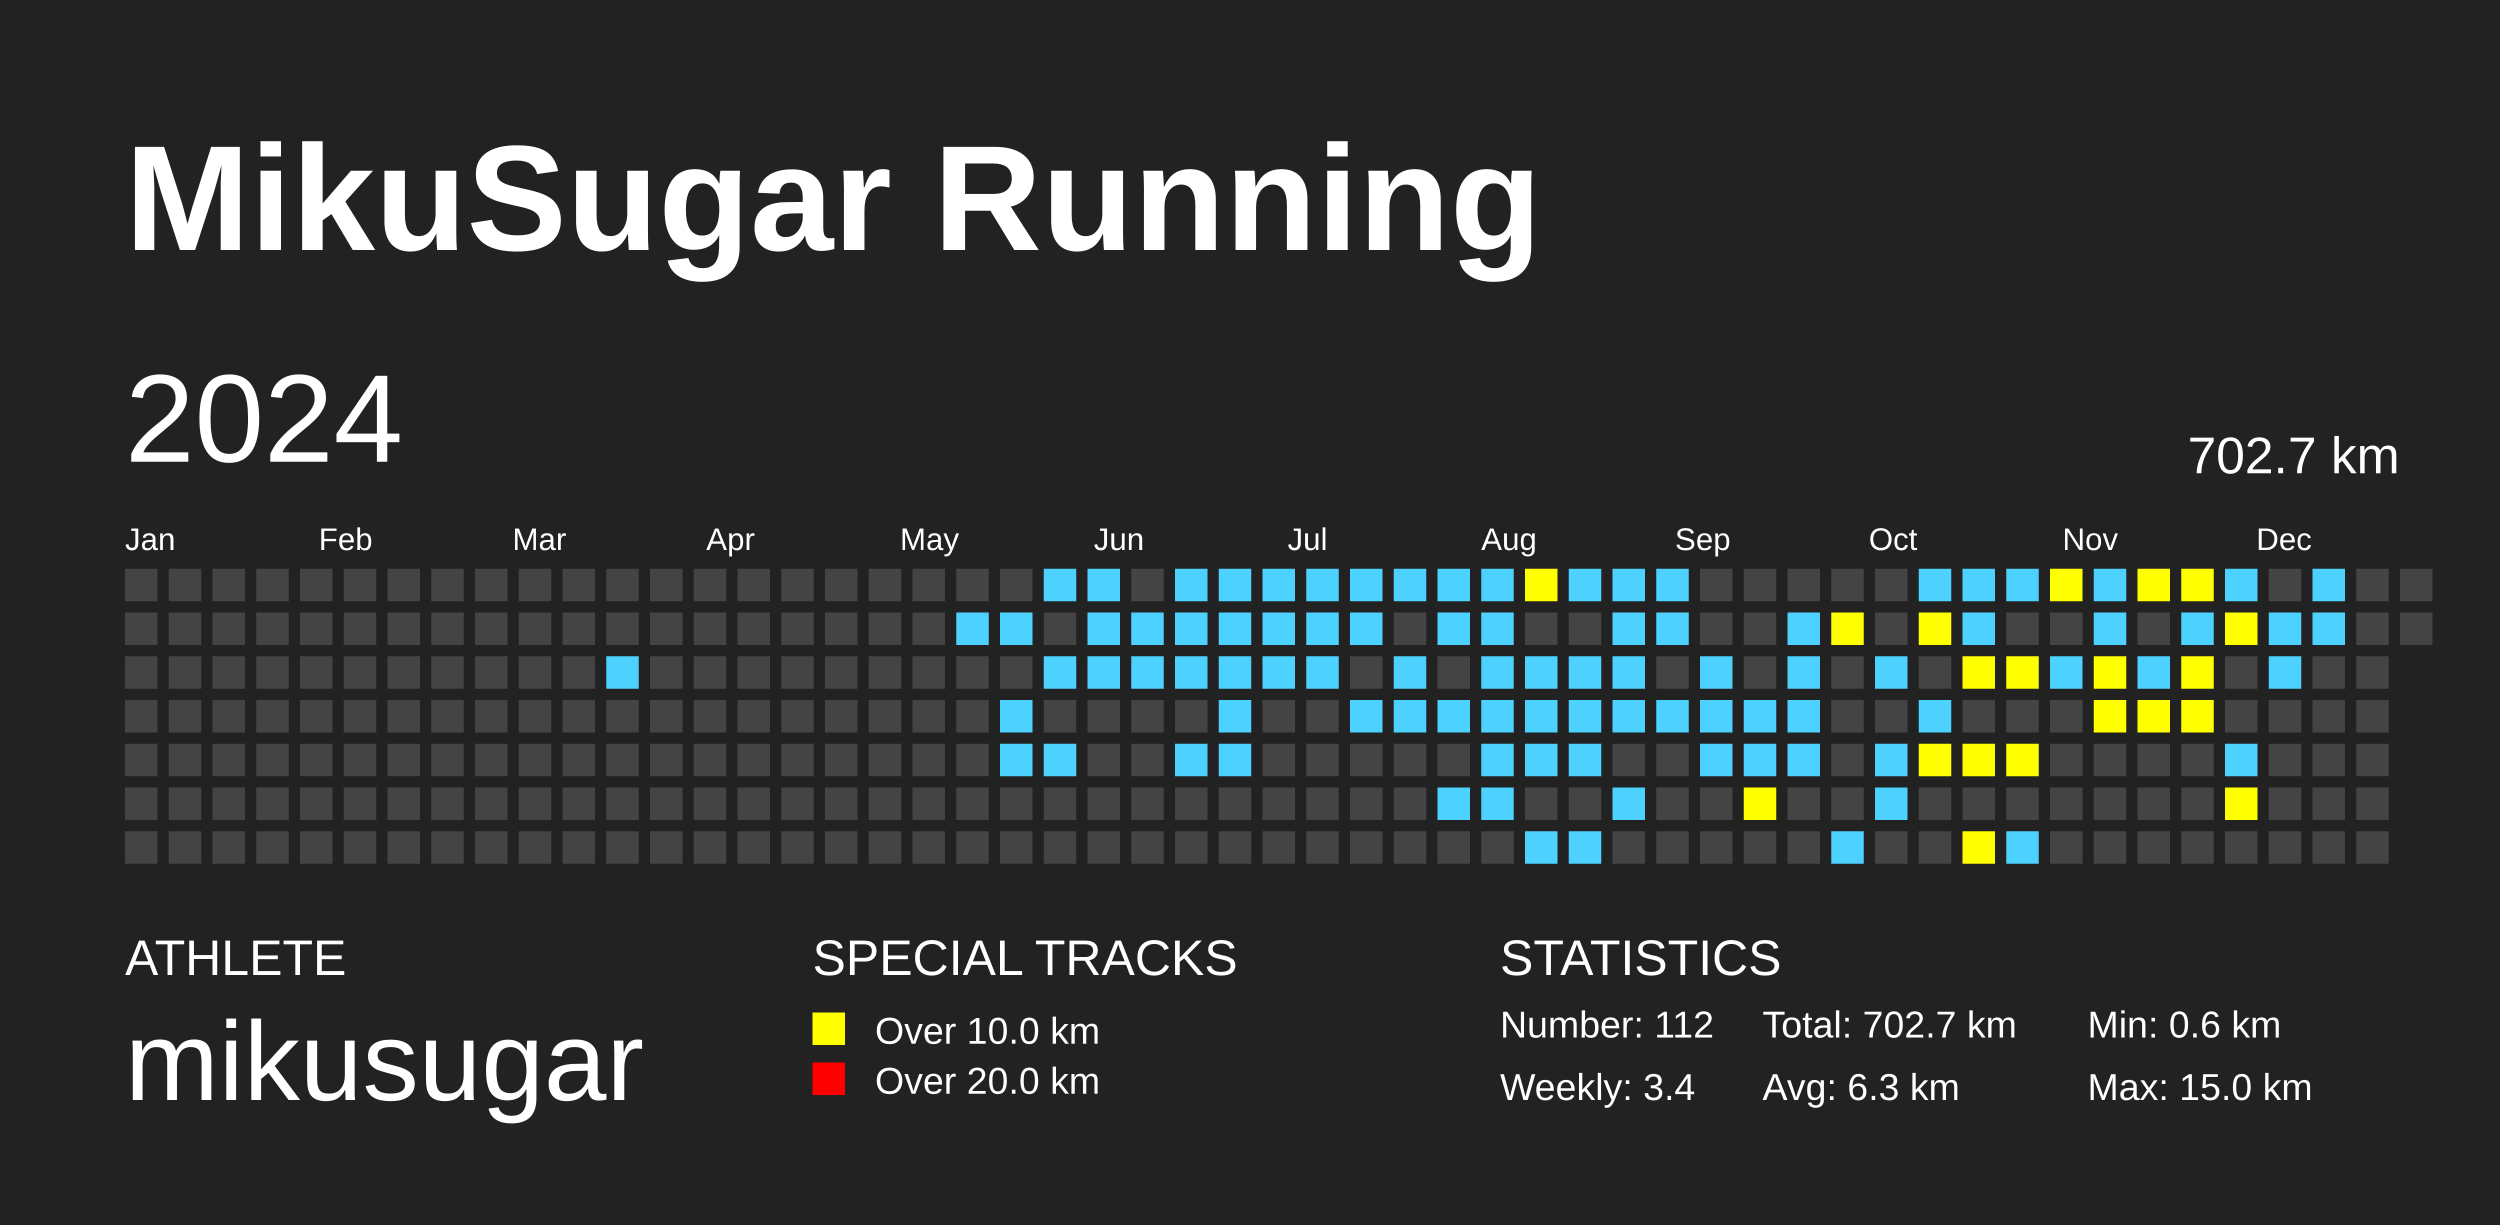
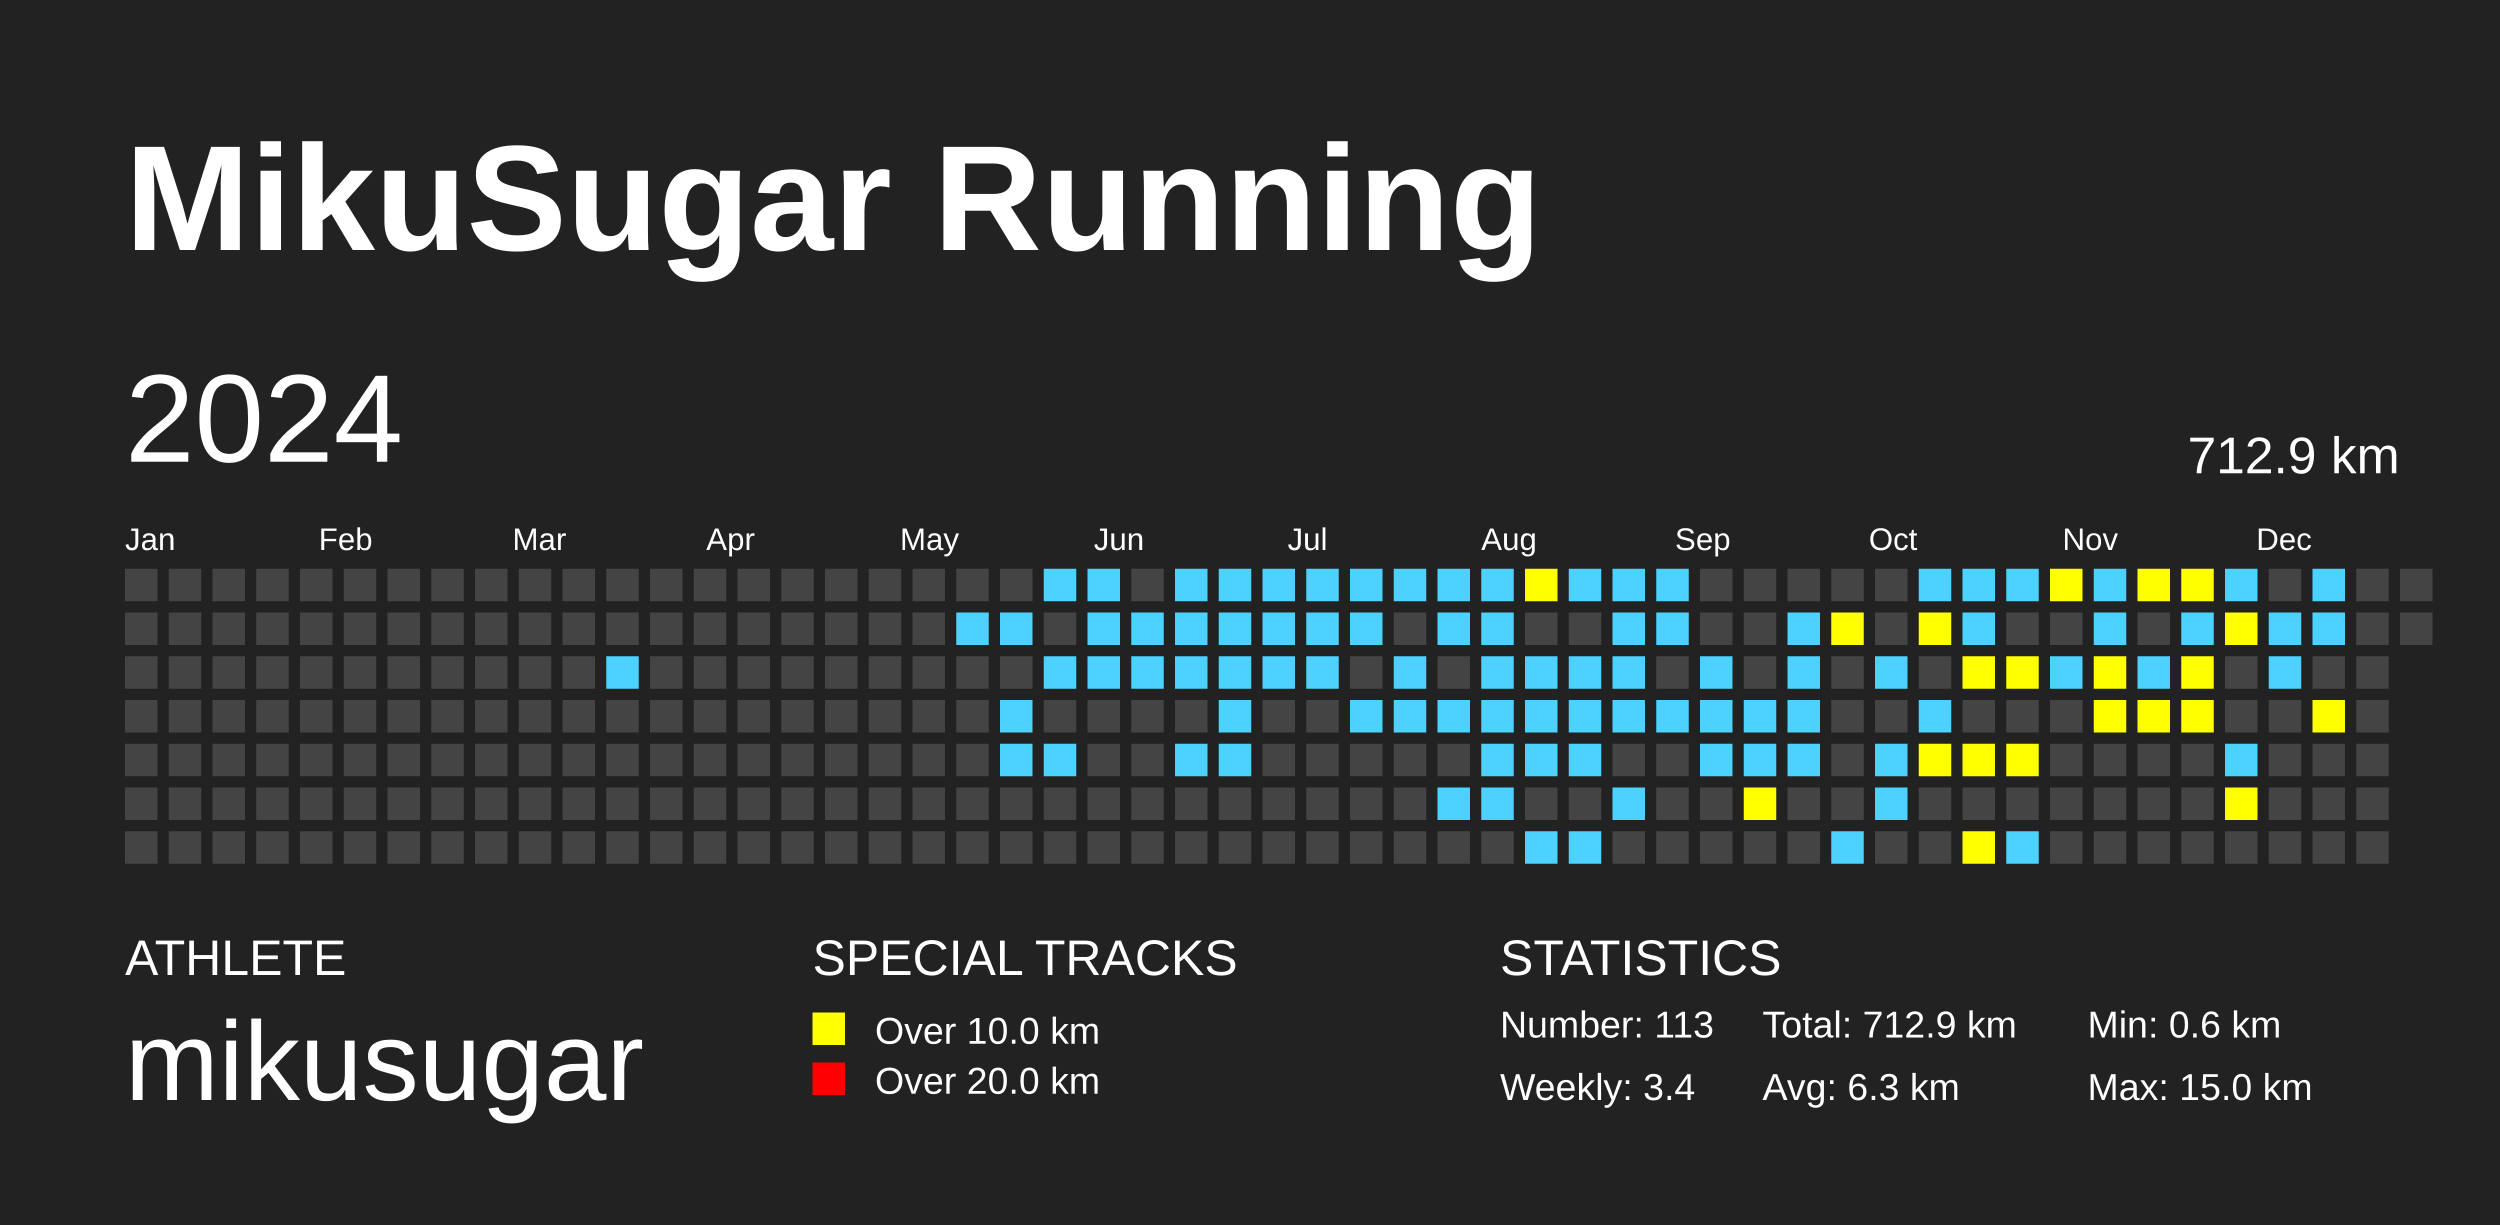
<svg xmlns="http://www.w3.org/2000/svg" baseProfile="full" height="98mm" version="1.1" viewBox="0,0,200,98" width="200mm">
  <defs />
  <rect fill="#222222" height="98" width="200" x="0" y="0" />
  <text fill="#FFFFFF" style="font-size:12px; font-family:Arial; font-weight:bold;" x="10" y="20">MikuSugar Running</text>
  <text fill="#FFFFFF" style="font-size:4px; font-family:Arial" x="10" y="78">ATHLETE</text>
  <text fill="#FFFFFF" style="font-size:9px; font-family:Arial" x="10" y="88">mikusugar</text>
  <text fill="#FFFFFF" style="font-size:4px; font-family:Arial" x="65" y="78">SPECIAL TRACKS</text>
  <rect fill="yellow" height="2.6" width="2.6" x="65" y="81" />
  <text fill="#FFFFFF" style="font-size:3px; font-family:Arial" x="70" y="83.5">Over 10.0 km</text>
  <rect fill="red" height="2.6" width="2.6" x="65" y="85" />
  <text fill="#FFFFFF" style="font-size:3px; font-family:Arial" x="70" y="87.5">Over 20.0 km</text>
  <text fill="#FFFFFF" style="font-size:4px; font-family:Arial" x="120" y="78">STATISTICS</text>
-   <text fill="#FFFFFF" style="font-size:3px; font-family:Arial" x="120" y="83">Number: 112</text>
+   <text fill="#FFFFFF" style="font-size:3px; font-family:Arial" x="120" y="83">Number: 113</text>
  <text fill="#FFFFFF" style="font-size:3px; font-family:Arial" x="120" y="88">Weekly: 3.4</text>
-   <text fill="#FFFFFF" style="font-size:3px; font-family:Arial" x="141" y="83">Total: 702.7 km</text>
+   <text fill="#FFFFFF" style="font-size:3px; font-family:Arial" x="141" y="83">Total: 712.9 km</text>
  <text fill="#FFFFFF" style="font-size:3px; font-family:Arial" x="141" y="88">Avg: 6.3 km</text>
  <text fill="#FFFFFF" style="font-size:3px; font-family:Arial" x="167" y="83">Min: 0.6 km</text>
  <text fill="#FFFFFF" style="font-size:3px; font-family:Arial" x="167" y="88">Max: 15.0 km</text>
  <text dominant-baseline="hanging" fill="#FFFFFF" style="font-size:10.0px; font-family:Arial;" x="10" y="30">2024</text>
-   <text dominant-baseline="hanging" fill="#FFFFFF" style="font-size:4.125px; font-family:Arial;" x="175" y="35">702.7 km</text>
+   <text dominant-baseline="hanging" fill="#FFFFFF" style="font-size:4.125px; font-family:Arial;" x="175" y="35">712.9 km</text>
  <text fill="#FFFFFF" style="font-size:2.5px; font-family:Arial" x="10.0" y="44">Jan</text>
  <text fill="#FFFFFF" style="font-size:2.5px; font-family:Arial" x="25.5" y="44">Feb</text>
  <text fill="#FFFFFF" style="font-size:2.5px; font-family:Arial" x="41.0" y="44">Mar</text>
  <text fill="#FFFFFF" style="font-size:2.5px; font-family:Arial" x="56.5" y="44">Apr</text>
  <text fill="#FFFFFF" style="font-size:2.5px; font-family:Arial" x="72.0" y="44">May</text>
  <text fill="#FFFFFF" style="font-size:2.5px; font-family:Arial" x="87.5" y="44">Jun</text>
  <text fill="#FFFFFF" style="font-size:2.5px; font-family:Arial" x="103.0" y="44">Jul</text>
  <text fill="#FFFFFF" style="font-size:2.5px; font-family:Arial" x="118.5" y="44">Aug</text>
  <text fill="#FFFFFF" style="font-size:2.5px; font-family:Arial" x="134.0" y="44">Sep</text>
  <text fill="#FFFFFF" style="font-size:2.5px; font-family:Arial" x="149.5" y="44">Oct</text>
  <text fill="#FFFFFF" style="font-size:2.5px; font-family:Arial" x="165.0" y="44">Nov</text>
  <text fill="#FFFFFF" style="font-size:2.5px; font-family:Arial" x="180.5" y="44">Dec</text>
  <rect fill="#444444" height="2.6" width="2.6" x="10.0" y="45.5" />
  <rect fill="#444444" height="2.6" width="2.6" x="10.0" y="49.0" />
  <rect fill="#444444" height="2.6" width="2.6" x="10.0" y="52.5" />
  <rect fill="#444444" height="2.6" width="2.6" x="10.0" y="56.0" />
  <rect fill="#444444" height="2.6" width="2.6" x="10.0" y="59.5" />
  <rect fill="#444444" height="2.6" width="2.6" x="10.0" y="63.0" />
  <rect fill="#444444" height="2.6" width="2.6" x="10.0" y="66.5" />
  <rect fill="#444444" height="2.6" width="2.6" x="13.5" y="45.5" />
  <rect fill="#444444" height="2.6" width="2.6" x="13.5" y="49.0" />
  <rect fill="#444444" height="2.6" width="2.6" x="13.5" y="52.5" />
  <rect fill="#444444" height="2.6" width="2.6" x="13.5" y="56.0" />
  <rect fill="#444444" height="2.6" width="2.6" x="13.5" y="59.5" />
  <rect fill="#444444" height="2.6" width="2.6" x="13.5" y="63.0" />
  <rect fill="#444444" height="2.6" width="2.6" x="13.5" y="66.5" />
  <rect fill="#444444" height="2.6" width="2.6" x="17.0" y="45.5" />
  <rect fill="#444444" height="2.6" width="2.6" x="17.0" y="49.0" />
  <rect fill="#444444" height="2.6" width="2.6" x="17.0" y="52.5" />
  <rect fill="#444444" height="2.6" width="2.6" x="17.0" y="56.0" />
  <rect fill="#444444" height="2.6" width="2.6" x="17.0" y="59.5" />
  <rect fill="#444444" height="2.6" width="2.6" x="17.0" y="63.0" />
  <rect fill="#444444" height="2.6" width="2.6" x="17.0" y="66.5" />
  <rect fill="#444444" height="2.6" width="2.6" x="20.5" y="45.5" />
  <rect fill="#444444" height="2.6" width="2.6" x="20.5" y="49.0" />
  <rect fill="#444444" height="2.6" width="2.6" x="20.5" y="52.5" />
  <rect fill="#444444" height="2.6" width="2.6" x="20.5" y="56.0" />
  <rect fill="#444444" height="2.6" width="2.6" x="20.5" y="59.5" />
  <rect fill="#444444" height="2.6" width="2.6" x="20.5" y="63.0" />
  <rect fill="#444444" height="2.6" width="2.6" x="20.5" y="66.5" />
  <rect fill="#444444" height="2.6" width="2.6" x="24.0" y="45.5" />
  <rect fill="#444444" height="2.6" width="2.6" x="24.0" y="49.0" />
  <rect fill="#444444" height="2.6" width="2.6" x="24.0" y="52.5" />
  <rect fill="#444444" height="2.6" width="2.6" x="24.0" y="56.0" />
  <rect fill="#444444" height="2.6" width="2.6" x="24.0" y="59.5" />
  <rect fill="#444444" height="2.6" width="2.6" x="24.0" y="63.0" />
  <rect fill="#444444" height="2.6" width="2.6" x="24.0" y="66.5" />
  <rect fill="#444444" height="2.6" width="2.6" x="27.5" y="45.5" />
  <rect fill="#444444" height="2.6" width="2.6" x="27.5" y="49.0" />
  <rect fill="#444444" height="2.6" width="2.6" x="27.5" y="52.5" />
  <rect fill="#444444" height="2.6" width="2.6" x="27.5" y="56.0" />
  <rect fill="#444444" height="2.6" width="2.6" x="27.5" y="59.5" />
  <rect fill="#444444" height="2.6" width="2.6" x="27.5" y="63.0" />
  <rect fill="#444444" height="2.6" width="2.6" x="27.5" y="66.5" />
  <rect fill="#444444" height="2.6" width="2.6" x="31.0" y="45.5" />
  <rect fill="#444444" height="2.6" width="2.6" x="31.0" y="49.0" />
  <rect fill="#444444" height="2.6" width="2.6" x="31.0" y="52.5" />
  <rect fill="#444444" height="2.6" width="2.6" x="31.0" y="56.0" />
  <rect fill="#444444" height="2.6" width="2.6" x="31.0" y="59.5" />
  <rect fill="#444444" height="2.6" width="2.6" x="31.0" y="63.0" />
  <rect fill="#444444" height="2.6" width="2.6" x="31.0" y="66.5" />
  <rect fill="#444444" height="2.6" width="2.6" x="34.5" y="45.5" />
  <rect fill="#444444" height="2.6" width="2.6" x="34.5" y="49.0" />
  <rect fill="#444444" height="2.6" width="2.6" x="34.5" y="52.5" />
  <rect fill="#444444" height="2.6" width="2.6" x="34.5" y="56.0" />
  <rect fill="#444444" height="2.6" width="2.6" x="34.5" y="59.5" />
  <rect fill="#444444" height="2.6" width="2.6" x="34.5" y="63.0" />
  <rect fill="#444444" height="2.6" width="2.6" x="34.5" y="66.5" />
  <rect fill="#444444" height="2.6" width="2.6" x="38.0" y="45.5" />
  <rect fill="#444444" height="2.6" width="2.6" x="38.0" y="49.0" />
  <rect fill="#444444" height="2.6" width="2.6" x="38.0" y="52.5" />
  <rect fill="#444444" height="2.6" width="2.6" x="38.0" y="56.0" />
  <rect fill="#444444" height="2.6" width="2.6" x="38.0" y="59.5" />
  <rect fill="#444444" height="2.6" width="2.6" x="38.0" y="63.0" />
  <rect fill="#444444" height="2.6" width="2.6" x="38.0" y="66.5" />
  <rect fill="#444444" height="2.6" width="2.6" x="41.5" y="45.5" />
  <rect fill="#444444" height="2.6" width="2.6" x="41.5" y="49.0" />
  <rect fill="#444444" height="2.6" width="2.6" x="41.5" y="52.5" />
  <rect fill="#444444" height="2.6" width="2.6" x="41.5" y="56.0" />
  <rect fill="#444444" height="2.6" width="2.6" x="41.5" y="59.5" />
  <rect fill="#444444" height="2.6" width="2.6" x="41.5" y="63.0" />
  <rect fill="#444444" height="2.6" width="2.6" x="41.5" y="66.5" />
  <rect fill="#444444" height="2.6" width="2.6" x="45.0" y="45.5" />
  <rect fill="#444444" height="2.6" width="2.6" x="45.0" y="49.0" />
  <rect fill="#444444" height="2.6" width="2.6" x="45.0" y="52.5" />
  <rect fill="#444444" height="2.6" width="2.6" x="45.0" y="56.0" />
  <rect fill="#444444" height="2.6" width="2.6" x="45.0" y="59.5" />
  <rect fill="#444444" height="2.6" width="2.6" x="45.0" y="63.0" />
  <rect fill="#444444" height="2.6" width="2.6" x="45.0" y="66.5" />
  <rect fill="#444444" height="2.6" width="2.6" x="48.5" y="45.5" />
  <rect fill="#444444" height="2.6" width="2.6" x="48.5" y="49.0" />
  <rect fill="#4DD2FF" height="2.6" width="2.6" x="48.5" y="52.5" />
  <rect fill="#444444" height="2.6" width="2.6" x="48.5" y="56.0" />
  <rect fill="#444444" height="2.6" width="2.6" x="48.5" y="59.5" />
  <rect fill="#444444" height="2.6" width="2.6" x="48.5" y="63.0" />
  <rect fill="#444444" height="2.6" width="2.6" x="48.5" y="66.5" />
  <rect fill="#444444" height="2.6" width="2.6" x="52.0" y="45.5" />
  <rect fill="#444444" height="2.6" width="2.6" x="52.0" y="49.0" />
  <rect fill="#444444" height="2.6" width="2.6" x="52.0" y="52.5" />
  <rect fill="#444444" height="2.6" width="2.6" x="52.0" y="56.0" />
  <rect fill="#444444" height="2.6" width="2.6" x="52.0" y="59.5" />
  <rect fill="#444444" height="2.6" width="2.6" x="52.0" y="63.0" />
  <rect fill="#444444" height="2.6" width="2.6" x="52.0" y="66.5" />
  <rect fill="#444444" height="2.6" width="2.6" x="55.5" y="45.5" />
  <rect fill="#444444" height="2.6" width="2.6" x="55.5" y="49.0" />
  <rect fill="#444444" height="2.6" width="2.6" x="55.5" y="52.5" />
  <rect fill="#444444" height="2.6" width="2.6" x="55.5" y="56.0" />
  <rect fill="#444444" height="2.6" width="2.6" x="55.5" y="59.5" />
  <rect fill="#444444" height="2.6" width="2.6" x="55.5" y="63.0" />
  <rect fill="#444444" height="2.6" width="2.6" x="55.5" y="66.5" />
  <rect fill="#444444" height="2.6" width="2.6" x="59.0" y="45.5" />
  <rect fill="#444444" height="2.6" width="2.6" x="59.0" y="49.0" />
  <rect fill="#444444" height="2.6" width="2.6" x="59.0" y="52.5" />
  <rect fill="#444444" height="2.6" width="2.6" x="59.0" y="56.0" />
  <rect fill="#444444" height="2.6" width="2.6" x="59.0" y="59.5" />
  <rect fill="#444444" height="2.6" width="2.6" x="59.0" y="63.0" />
  <rect fill="#444444" height="2.6" width="2.6" x="59.0" y="66.5" />
  <rect fill="#444444" height="2.6" width="2.6" x="62.5" y="45.5" />
  <rect fill="#444444" height="2.6" width="2.6" x="62.5" y="49.0" />
  <rect fill="#444444" height="2.6" width="2.6" x="62.5" y="52.5" />
  <rect fill="#444444" height="2.6" width="2.6" x="62.5" y="56.0" />
  <rect fill="#444444" height="2.6" width="2.6" x="62.5" y="59.5" />
  <rect fill="#444444" height="2.6" width="2.6" x="62.5" y="63.0" />
  <rect fill="#444444" height="2.6" width="2.6" x="62.5" y="66.5" />
  <rect fill="#444444" height="2.6" width="2.6" x="66.0" y="45.5" />
  <rect fill="#444444" height="2.6" width="2.6" x="66.0" y="49.0" />
  <rect fill="#444444" height="2.6" width="2.6" x="66.0" y="52.5" />
  <rect fill="#444444" height="2.6" width="2.6" x="66.0" y="56.0" />
  <rect fill="#444444" height="2.6" width="2.6" x="66.0" y="59.5" />
  <rect fill="#444444" height="2.6" width="2.6" x="66.0" y="63.0" />
  <rect fill="#444444" height="2.6" width="2.6" x="66.0" y="66.5" />
  <rect fill="#444444" height="2.6" width="2.6" x="69.5" y="45.5" />
  <rect fill="#444444" height="2.6" width="2.6" x="69.5" y="49.0" />
  <rect fill="#444444" height="2.6" width="2.6" x="69.5" y="52.5" />
  <rect fill="#444444" height="2.6" width="2.6" x="69.5" y="56.0" />
  <rect fill="#444444" height="2.6" width="2.6" x="69.5" y="59.5" />
  <rect fill="#444444" height="2.6" width="2.6" x="69.5" y="63.0" />
  <rect fill="#444444" height="2.6" width="2.6" x="69.5" y="66.5" />
  <rect fill="#444444" height="2.6" width="2.6" x="73.0" y="45.5" />
  <rect fill="#444444" height="2.6" width="2.6" x="73.0" y="49.0" />
  <rect fill="#444444" height="2.6" width="2.6" x="73.0" y="52.5" />
  <rect fill="#444444" height="2.6" width="2.6" x="73.0" y="56.0" />
  <rect fill="#444444" height="2.6" width="2.6" x="73.0" y="59.5" />
  <rect fill="#444444" height="2.6" width="2.6" x="73.0" y="63.0" />
  <rect fill="#444444" height="2.6" width="2.6" x="73.0" y="66.5" />
  <rect fill="#444444" height="2.6" width="2.6" x="76.5" y="45.5" />
  <rect fill="#4DD2FF" height="2.6" width="2.6" x="76.5" y="49.0" />
  <rect fill="#444444" height="2.6" width="2.6" x="76.5" y="52.5" />
  <rect fill="#444444" height="2.6" width="2.6" x="76.5" y="56.0" />
  <rect fill="#444444" height="2.6" width="2.6" x="76.5" y="59.5" />
  <rect fill="#444444" height="2.6" width="2.6" x="76.5" y="63.0" />
  <rect fill="#444444" height="2.6" width="2.6" x="76.5" y="66.5" />
  <rect fill="#444444" height="2.6" width="2.6" x="80.0" y="45.5" />
  <rect fill="#4DD2FF" height="2.6" width="2.6" x="80.0" y="49.0" />
  <rect fill="#444444" height="2.6" width="2.6" x="80.0" y="52.5" />
  <rect fill="#4DD2FF" height="2.6" width="2.6" x="80.0" y="56.0" />
  <rect fill="#4DD2FF" height="2.6" width="2.6" x="80.0" y="59.5" />
  <rect fill="#444444" height="2.6" width="2.6" x="80.0" y="63.0" />
  <rect fill="#444444" height="2.6" width="2.6" x="80.0" y="66.5" />
  <rect fill="#4DD2FF" height="2.6" width="2.6" x="83.5" y="45.5" />
  <rect fill="#444444" height="2.6" width="2.6" x="83.5" y="49.0" />
  <rect fill="#4DD2FF" height="2.6" width="2.6" x="83.5" y="52.5" />
  <rect fill="#444444" height="2.6" width="2.6" x="83.5" y="56.0" />
  <rect fill="#4DD2FF" height="2.6" width="2.6" x="83.5" y="59.5" />
  <rect fill="#444444" height="2.6" width="2.6" x="83.5" y="63.0" />
  <rect fill="#444444" height="2.6" width="2.6" x="83.5" y="66.5" />
  <rect fill="#4DD2FF" height="2.6" width="2.6" x="87.0" y="45.5" />
  <rect fill="#4DD2FF" height="2.6" width="2.6" x="87.0" y="49.0" />
  <rect fill="#4DD2FF" height="2.6" width="2.6" x="87.0" y="52.5" />
  <rect fill="#444444" height="2.6" width="2.6" x="87.0" y="56.0" />
  <rect fill="#444444" height="2.6" width="2.6" x="87.0" y="59.5" />
  <rect fill="#444444" height="2.6" width="2.6" x="87.0" y="63.0" />
  <rect fill="#444444" height="2.6" width="2.6" x="87.0" y="66.5" />
  <rect fill="#444444" height="2.6" width="2.6" x="90.5" y="45.5" />
  <rect fill="#4DD2FF" height="2.6" width="2.6" x="90.5" y="49.0" />
  <rect fill="#4DD2FF" height="2.6" width="2.6" x="90.5" y="52.5" />
  <rect fill="#444444" height="2.6" width="2.6" x="90.5" y="56.0" />
  <rect fill="#444444" height="2.6" width="2.6" x="90.5" y="59.5" />
  <rect fill="#444444" height="2.6" width="2.6" x="90.5" y="63.0" />
  <rect fill="#444444" height="2.6" width="2.6" x="90.5" y="66.5" />
  <rect fill="#4DD2FF" height="2.6" width="2.6" x="94.0" y="45.5" />
  <rect fill="#4DD2FF" height="2.6" width="2.6" x="94.0" y="49.0" />
  <rect fill="#4DD2FF" height="2.6" width="2.6" x="94.0" y="52.5" />
  <rect fill="#444444" height="2.6" width="2.6" x="94.0" y="56.0" />
  <rect fill="#4DD2FF" height="2.6" width="2.6" x="94.0" y="59.5" />
  <rect fill="#444444" height="2.6" width="2.6" x="94.0" y="63.0" />
  <rect fill="#444444" height="2.6" width="2.6" x="94.0" y="66.5" />
  <rect fill="#4DD2FF" height="2.6" width="2.6" x="97.5" y="45.5" />
  <rect fill="#4DD2FF" height="2.6" width="2.6" x="97.5" y="49.0" />
  <rect fill="#4DD2FF" height="2.6" width="2.6" x="97.5" y="52.5" />
  <rect fill="#4DD2FF" height="2.6" width="2.6" x="97.5" y="56.0" />
  <rect fill="#4DD2FF" height="2.6" width="2.6" x="97.5" y="59.5" />
  <rect fill="#444444" height="2.6" width="2.6" x="97.5" y="63.0" />
  <rect fill="#444444" height="2.6" width="2.6" x="97.5" y="66.5" />
  <rect fill="#4DD2FF" height="2.6" width="2.6" x="101.0" y="45.5" />
  <rect fill="#4DD2FF" height="2.6" width="2.6" x="101.0" y="49.0" />
  <rect fill="#4DD2FF" height="2.6" width="2.6" x="101.0" y="52.5" />
  <rect fill="#444444" height="2.6" width="2.6" x="101.0" y="56.0" />
  <rect fill="#444444" height="2.6" width="2.6" x="101.0" y="59.5" />
  <rect fill="#444444" height="2.6" width="2.6" x="101.0" y="63.0" />
  <rect fill="#444444" height="2.6" width="2.6" x="101.0" y="66.5" />
  <rect fill="#4DD2FF" height="2.6" width="2.6" x="104.5" y="45.5" />
  <rect fill="#4DD2FF" height="2.6" width="2.6" x="104.5" y="49.0" />
  <rect fill="#4DD2FF" height="2.6" width="2.6" x="104.5" y="52.5" />
  <rect fill="#444444" height="2.6" width="2.6" x="104.5" y="56.0" />
  <rect fill="#444444" height="2.6" width="2.6" x="104.5" y="59.5" />
  <rect fill="#444444" height="2.6" width="2.6" x="104.5" y="63.0" />
  <rect fill="#444444" height="2.6" width="2.6" x="104.5" y="66.5" />
  <rect fill="#4DD2FF" height="2.6" width="2.6" x="108.0" y="45.5" />
  <rect fill="#4DD2FF" height="2.6" width="2.6" x="108.0" y="49.0" />
  <rect fill="#444444" height="2.6" width="2.6" x="108.0" y="52.5" />
  <rect fill="#4DD2FF" height="2.6" width="2.6" x="108.0" y="56.0" />
  <rect fill="#444444" height="2.6" width="2.6" x="108.0" y="59.5" />
  <rect fill="#444444" height="2.6" width="2.6" x="108.0" y="63.0" />
  <rect fill="#444444" height="2.6" width="2.6" x="108.0" y="66.5" />
  <rect fill="#4DD2FF" height="2.6" width="2.6" x="111.5" y="45.5" />
  <rect fill="#444444" height="2.6" width="2.6" x="111.5" y="49.0" />
  <rect fill="#4DD2FF" height="2.6" width="2.6" x="111.5" y="52.5" />
  <rect fill="#4DD2FF" height="2.6" width="2.6" x="111.5" y="56.0" />
  <rect fill="#444444" height="2.6" width="2.6" x="111.5" y="59.5" />
  <rect fill="#444444" height="2.6" width="2.6" x="111.5" y="63.0" />
  <rect fill="#444444" height="2.6" width="2.6" x="111.5" y="66.5" />
  <rect fill="#4DD2FF" height="2.6" width="2.6" x="115.0" y="45.5" />
  <rect fill="#4DD2FF" height="2.6" width="2.6" x="115.0" y="49.0" />
  <rect fill="#444444" height="2.6" width="2.6" x="115.0" y="52.5" />
  <rect fill="#4DD2FF" height="2.6" width="2.6" x="115.0" y="56.0" />
  <rect fill="#444444" height="2.6" width="2.6" x="115.0" y="59.5" />
  <rect fill="#4DD2FF" height="2.6" width="2.6" x="115.0" y="63.0" />
  <rect fill="#444444" height="2.6" width="2.6" x="115.0" y="66.5" />
  <rect fill="#4DD2FF" height="2.6" width="2.6" x="118.5" y="45.5" />
  <rect fill="#4DD2FF" height="2.6" width="2.6" x="118.5" y="49.0" />
  <rect fill="#4DD2FF" height="2.6" width="2.6" x="118.5" y="52.5" />
  <rect fill="#4DD2FF" height="2.6" width="2.6" x="118.5" y="56.0" />
  <rect fill="#4DD2FF" height="2.6" width="2.6" x="118.5" y="59.5" />
  <rect fill="#4DD2FF" height="2.6" width="2.6" x="118.5" y="63.0" />
  <rect fill="#444444" height="2.6" width="2.6" x="118.5" y="66.5" />
  <rect fill="yellow" height="2.6" width="2.6" x="122.0" y="45.5" />
  <rect fill="#444444" height="2.6" width="2.6" x="122.0" y="49.0" />
  <rect fill="#4DD2FF" height="2.6" width="2.6" x="122.0" y="52.5" />
  <rect fill="#4DD2FF" height="2.6" width="2.6" x="122.0" y="56.0" />
  <rect fill="#4DD2FF" height="2.6" width="2.6" x="122.0" y="59.5" />
  <rect fill="#444444" height="2.6" width="2.6" x="122.0" y="63.0" />
  <rect fill="#4DD2FF" height="2.6" width="2.6" x="122.0" y="66.5" />
  <rect fill="#4DD2FF" height="2.6" width="2.6" x="125.5" y="45.5" />
  <rect fill="#444444" height="2.6" width="2.6" x="125.5" y="49.0" />
  <rect fill="#4DD2FF" height="2.6" width="2.6" x="125.5" y="52.5" />
  <rect fill="#4DD2FF" height="2.6" width="2.6" x="125.5" y="56.0" />
  <rect fill="#4DD2FF" height="2.6" width="2.6" x="125.5" y="59.5" />
  <rect fill="#444444" height="2.6" width="2.6" x="125.5" y="63.0" />
  <rect fill="#4DD2FF" height="2.6" width="2.6" x="125.5" y="66.5" />
  <rect fill="#4DD2FF" height="2.6" width="2.6" x="129.0" y="45.5" />
  <rect fill="#4DD2FF" height="2.6" width="2.6" x="129.0" y="49.0" />
  <rect fill="#4DD2FF" height="2.6" width="2.6" x="129.0" y="52.5" />
  <rect fill="#4DD2FF" height="2.6" width="2.6" x="129.0" y="56.0" />
  <rect fill="#444444" height="2.6" width="2.6" x="129.0" y="59.5" />
  <rect fill="#4DD2FF" height="2.6" width="2.6" x="129.0" y="63.0" />
  <rect fill="#444444" height="2.6" width="2.6" x="129.0" y="66.5" />
  <rect fill="#4DD2FF" height="2.6" width="2.6" x="132.5" y="45.5" />
  <rect fill="#4DD2FF" height="2.6" width="2.6" x="132.5" y="49.0" />
  <rect fill="#444444" height="2.6" width="2.6" x="132.5" y="52.5" />
  <rect fill="#4DD2FF" height="2.6" width="2.6" x="132.5" y="56.0" />
  <rect fill="#444444" height="2.6" width="2.6" x="132.5" y="59.5" />
  <rect fill="#444444" height="2.6" width="2.6" x="132.5" y="63.0" />
  <rect fill="#444444" height="2.6" width="2.6" x="132.5" y="66.5" />
  <rect fill="#444444" height="2.6" width="2.6" x="136.0" y="45.5" />
  <rect fill="#444444" height="2.6" width="2.6" x="136.0" y="49.0" />
  <rect fill="#4DD2FF" height="2.6" width="2.6" x="136.0" y="52.5" />
  <rect fill="#4DD2FF" height="2.6" width="2.6" x="136.0" y="56.0" />
  <rect fill="#4DD2FF" height="2.6" width="2.6" x="136.0" y="59.5" />
  <rect fill="#444444" height="2.6" width="2.6" x="136.0" y="63.0" />
  <rect fill="#444444" height="2.6" width="2.6" x="136.0" y="66.5" />
  <rect fill="#444444" height="2.6" width="2.6" x="139.5" y="45.5" />
  <rect fill="#444444" height="2.6" width="2.6" x="139.5" y="49.0" />
  <rect fill="#444444" height="2.6" width="2.6" x="139.5" y="52.5" />
  <rect fill="#4DD2FF" height="2.6" width="2.6" x="139.5" y="56.0" />
  <rect fill="#4DD2FF" height="2.6" width="2.6" x="139.5" y="59.5" />
  <rect fill="yellow" height="2.6" width="2.6" x="139.5" y="63.0" />
  <rect fill="#444444" height="2.6" width="2.6" x="139.5" y="66.5" />
  <rect fill="#444444" height="2.6" width="2.6" x="143.0" y="45.5" />
  <rect fill="#4DD2FF" height="2.6" width="2.6" x="143.0" y="49.0" />
  <rect fill="#4DD2FF" height="2.6" width="2.6" x="143.0" y="52.5" />
  <rect fill="#4DD2FF" height="2.6" width="2.6" x="143.0" y="56.0" />
  <rect fill="#4DD2FF" height="2.6" width="2.6" x="143.0" y="59.5" />
  <rect fill="#444444" height="2.6" width="2.6" x="143.0" y="63.0" />
  <rect fill="#444444" height="2.6" width="2.6" x="143.0" y="66.5" />
  <rect fill="#444444" height="2.6" width="2.6" x="146.5" y="45.5" />
  <rect fill="yellow" height="2.6" width="2.6" x="146.5" y="49.0" />
  <rect fill="#444444" height="2.6" width="2.6" x="146.5" y="52.5" />
  <rect fill="#444444" height="2.6" width="2.6" x="146.5" y="56.0" />
  <rect fill="#444444" height="2.6" width="2.6" x="146.5" y="59.5" />
  <rect fill="#444444" height="2.6" width="2.6" x="146.5" y="63.0" />
  <rect fill="#4DD2FF" height="2.6" width="2.6" x="146.5" y="66.5" />
  <rect fill="#444444" height="2.6" width="2.6" x="150.0" y="45.5" />
  <rect fill="#444444" height="2.6" width="2.6" x="150.0" y="49.0" />
  <rect fill="#4DD2FF" height="2.6" width="2.6" x="150.0" y="52.5" />
  <rect fill="#444444" height="2.6" width="2.6" x="150.0" y="56.0" />
  <rect fill="#4DD2FF" height="2.6" width="2.6" x="150.0" y="59.5" />
  <rect fill="#4DD2FF" height="2.6" width="2.6" x="150.0" y="63.0" />
  <rect fill="#444444" height="2.6" width="2.6" x="150.0" y="66.5" />
  <rect fill="#4DD2FF" height="2.6" width="2.6" x="153.5" y="45.5" />
  <rect fill="yellow" height="2.6" width="2.6" x="153.5" y="49.0" />
  <rect fill="#444444" height="2.6" width="2.6" x="153.5" y="52.5" />
  <rect fill="#4DD2FF" height="2.6" width="2.6" x="153.5" y="56.0" />
  <rect fill="yellow" height="2.6" width="2.6" x="153.5" y="59.5" />
  <rect fill="#444444" height="2.6" width="2.6" x="153.5" y="63.0" />
  <rect fill="#444444" height="2.6" width="2.6" x="153.5" y="66.5" />
  <rect fill="#4DD2FF" height="2.6" width="2.6" x="157.0" y="45.5" />
  <rect fill="#4DD2FF" height="2.6" width="2.6" x="157.0" y="49.0" />
  <rect fill="yellow" height="2.6" width="2.6" x="157.0" y="52.5" />
  <rect fill="#444444" height="2.6" width="2.6" x="157.0" y="56.0" />
  <rect fill="yellow" height="2.6" width="2.6" x="157.0" y="59.5" />
  <rect fill="#444444" height="2.6" width="2.6" x="157.0" y="63.0" />
  <rect fill="yellow" height="2.6" width="2.6" x="157.0" y="66.5" />
  <rect fill="#4DD2FF" height="2.6" width="2.6" x="160.5" y="45.5" />
  <rect fill="#444444" height="2.6" width="2.6" x="160.5" y="49.0" />
  <rect fill="yellow" height="2.6" width="2.6" x="160.5" y="52.5" />
  <rect fill="#444444" height="2.6" width="2.6" x="160.5" y="56.0" />
  <rect fill="yellow" height="2.6" width="2.6" x="160.5" y="59.5" />
  <rect fill="#444444" height="2.6" width="2.6" x="160.5" y="63.0" />
  <rect fill="#4DD2FF" height="2.6" width="2.6" x="160.5" y="66.5" />
  <rect fill="yellow" height="2.6" width="2.6" x="164.0" y="45.5" />
  <rect fill="#444444" height="2.6" width="2.6" x="164.0" y="49.0" />
  <rect fill="#4DD2FF" height="2.6" width="2.6" x="164.0" y="52.5" />
  <rect fill="#444444" height="2.6" width="2.6" x="164.0" y="56.0" />
  <rect fill="#444444" height="2.6" width="2.6" x="164.0" y="59.5" />
  <rect fill="#444444" height="2.6" width="2.6" x="164.0" y="63.0" />
  <rect fill="#444444" height="2.6" width="2.6" x="164.0" y="66.5" />
  <rect fill="#4DD2FF" height="2.6" width="2.6" x="167.5" y="45.5" />
  <rect fill="#4DD2FF" height="2.6" width="2.6" x="167.5" y="49.0" />
  <rect fill="yellow" height="2.6" width="2.6" x="167.5" y="52.5" />
  <rect fill="yellow" height="2.6" width="2.6" x="167.5" y="56.0" />
  <rect fill="#444444" height="2.6" width="2.6" x="167.5" y="59.5" />
  <rect fill="#444444" height="2.6" width="2.6" x="167.5" y="63.0" />
  <rect fill="#444444" height="2.6" width="2.6" x="167.5" y="66.5" />
  <rect fill="yellow" height="2.6" width="2.6" x="171.0" y="45.5" />
  <rect fill="#444444" height="2.6" width="2.6" x="171.0" y="49.0" />
  <rect fill="#4DD2FF" height="2.6" width="2.6" x="171.0" y="52.5" />
  <rect fill="yellow" height="2.6" width="2.6" x="171.0" y="56.0" />
  <rect fill="#444444" height="2.6" width="2.6" x="171.0" y="59.5" />
  <rect fill="#444444" height="2.6" width="2.6" x="171.0" y="63.0" />
  <rect fill="#444444" height="2.6" width="2.6" x="171.0" y="66.5" />
  <rect fill="yellow" height="2.6" width="2.6" x="174.5" y="45.5" />
  <rect fill="#4DD2FF" height="2.6" width="2.6" x="174.5" y="49.0" />
  <rect fill="yellow" height="2.6" width="2.6" x="174.5" y="52.5" />
  <rect fill="yellow" height="2.6" width="2.6" x="174.5" y="56.0" />
  <rect fill="#444444" height="2.6" width="2.6" x="174.5" y="59.5" />
  <rect fill="#444444" height="2.6" width="2.6" x="174.5" y="63.0" />
  <rect fill="#444444" height="2.6" width="2.6" x="174.5" y="66.5" />
  <rect fill="#4DD2FF" height="2.6" width="2.6" x="178.0" y="45.5" />
  <rect fill="yellow" height="2.6" width="2.6" x="178.0" y="49.0" />
  <rect fill="#444444" height="2.6" width="2.6" x="178.0" y="52.5" />
  <rect fill="#444444" height="2.6" width="2.6" x="178.0" y="56.0" />
  <rect fill="#4DD2FF" height="2.6" width="2.6" x="178.0" y="59.5" />
  <rect fill="yellow" height="2.6" width="2.6" x="178.0" y="63.0" />
  <rect fill="#444444" height="2.6" width="2.6" x="178.0" y="66.5" />
  <rect fill="#444444" height="2.6" width="2.6" x="181.5" y="45.5" />
  <rect fill="#4DD2FF" height="2.6" width="2.6" x="181.5" y="49.0" />
  <rect fill="#4DD2FF" height="2.6" width="2.6" x="181.5" y="52.5" />
  <rect fill="#444444" height="2.6" width="2.6" x="181.5" y="56.0" />
  <rect fill="#444444" height="2.6" width="2.6" x="181.5" y="59.5" />
  <rect fill="#444444" height="2.6" width="2.6" x="181.5" y="63.0" />
  <rect fill="#444444" height="2.6" width="2.6" x="181.5" y="66.5" />
  <rect fill="#4DD2FF" height="2.6" width="2.6" x="185.0" y="45.5" />
  <rect fill="#4DD2FF" height="2.6" width="2.6" x="185.0" y="49.0" />
  <rect fill="#444444" height="2.6" width="2.6" x="185.0" y="52.5" />
-   <rect fill="#444444" height="2.6" width="2.6" x="185.0" y="56.0" />
+   <rect fill="yellow" height="2.6" width="2.6" x="185.0" y="56.0" />
  <rect fill="#444444" height="2.6" width="2.6" x="185.0" y="59.5" />
  <rect fill="#444444" height="2.6" width="2.6" x="185.0" y="63.0" />
  <rect fill="#444444" height="2.6" width="2.6" x="185.0" y="66.5" />
  <rect fill="#444444" height="2.6" width="2.6" x="188.5" y="45.5" />
  <rect fill="#444444" height="2.6" width="2.6" x="188.5" y="49.0" />
  <rect fill="#444444" height="2.6" width="2.6" x="188.5" y="52.5" />
  <rect fill="#444444" height="2.6" width="2.6" x="188.5" y="56.0" />
  <rect fill="#444444" height="2.6" width="2.6" x="188.5" y="59.5" />
  <rect fill="#444444" height="2.6" width="2.6" x="188.5" y="63.0" />
  <rect fill="#444444" height="2.6" width="2.6" x="188.5" y="66.5" />
  <rect fill="#444444" height="2.6" width="2.6" x="192.0" y="45.5" />
  <rect fill="#444444" height="2.6" width="2.6" x="192.0" y="49.0" />
</svg>
